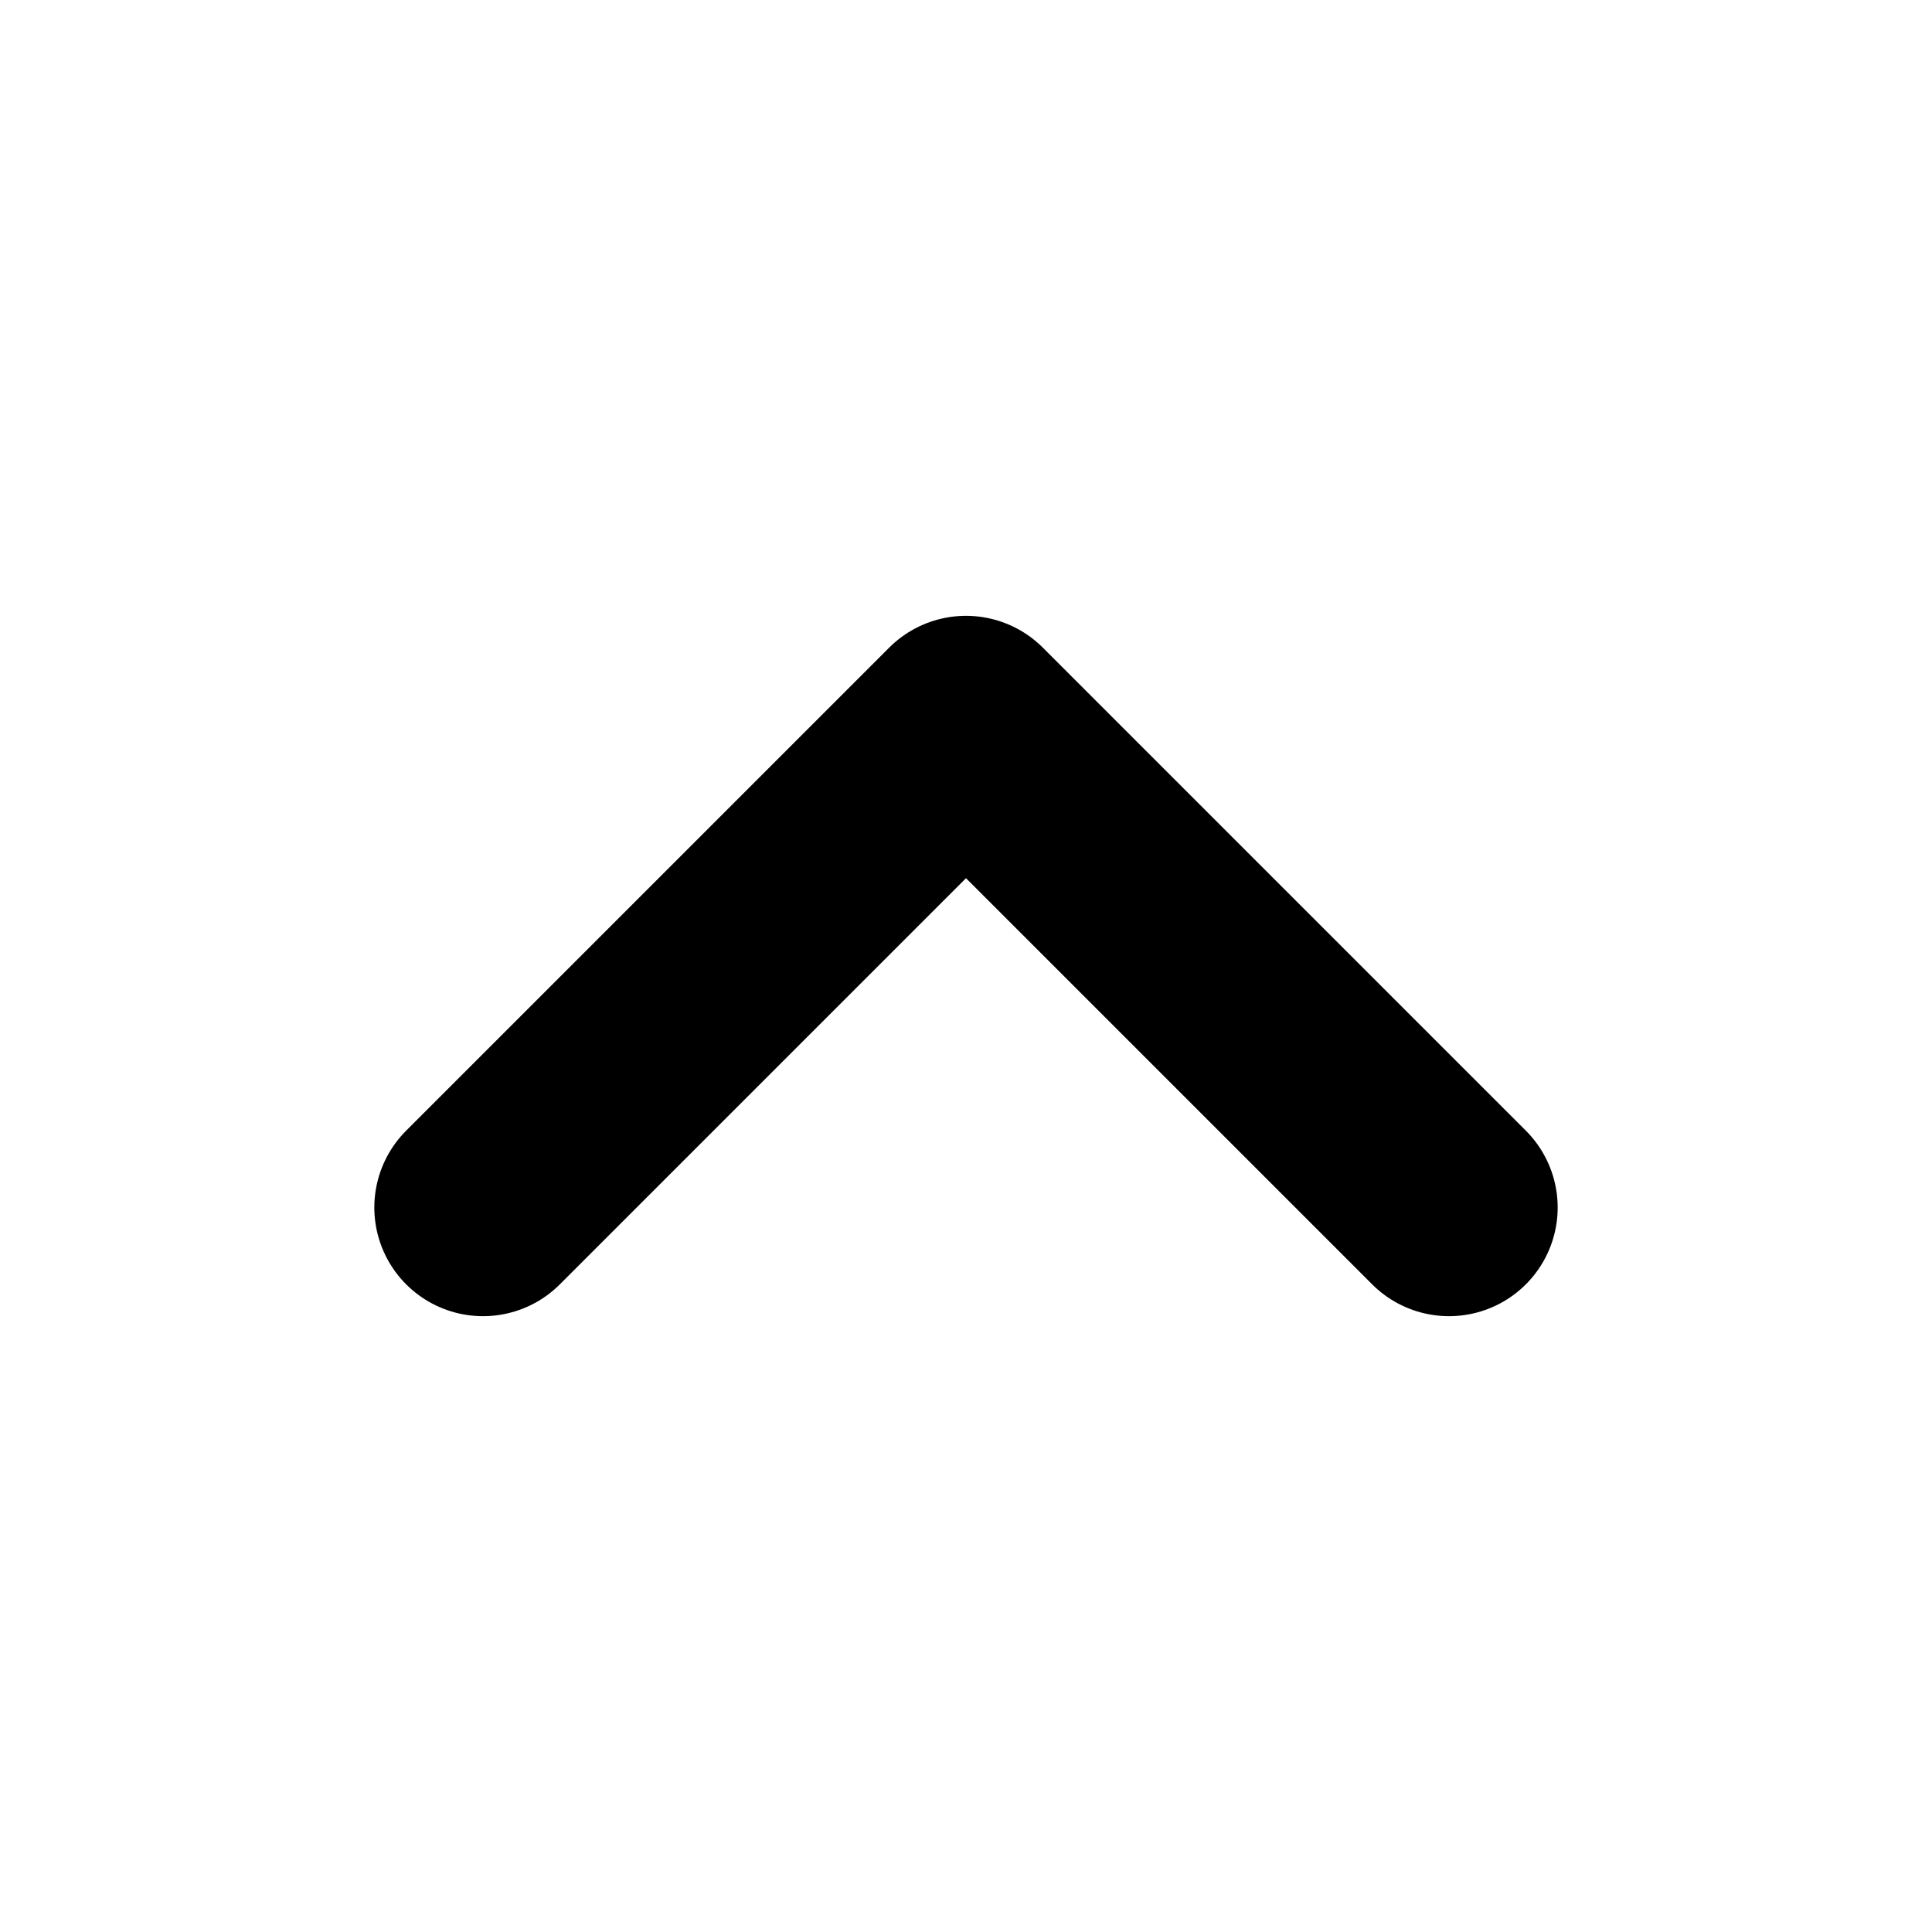
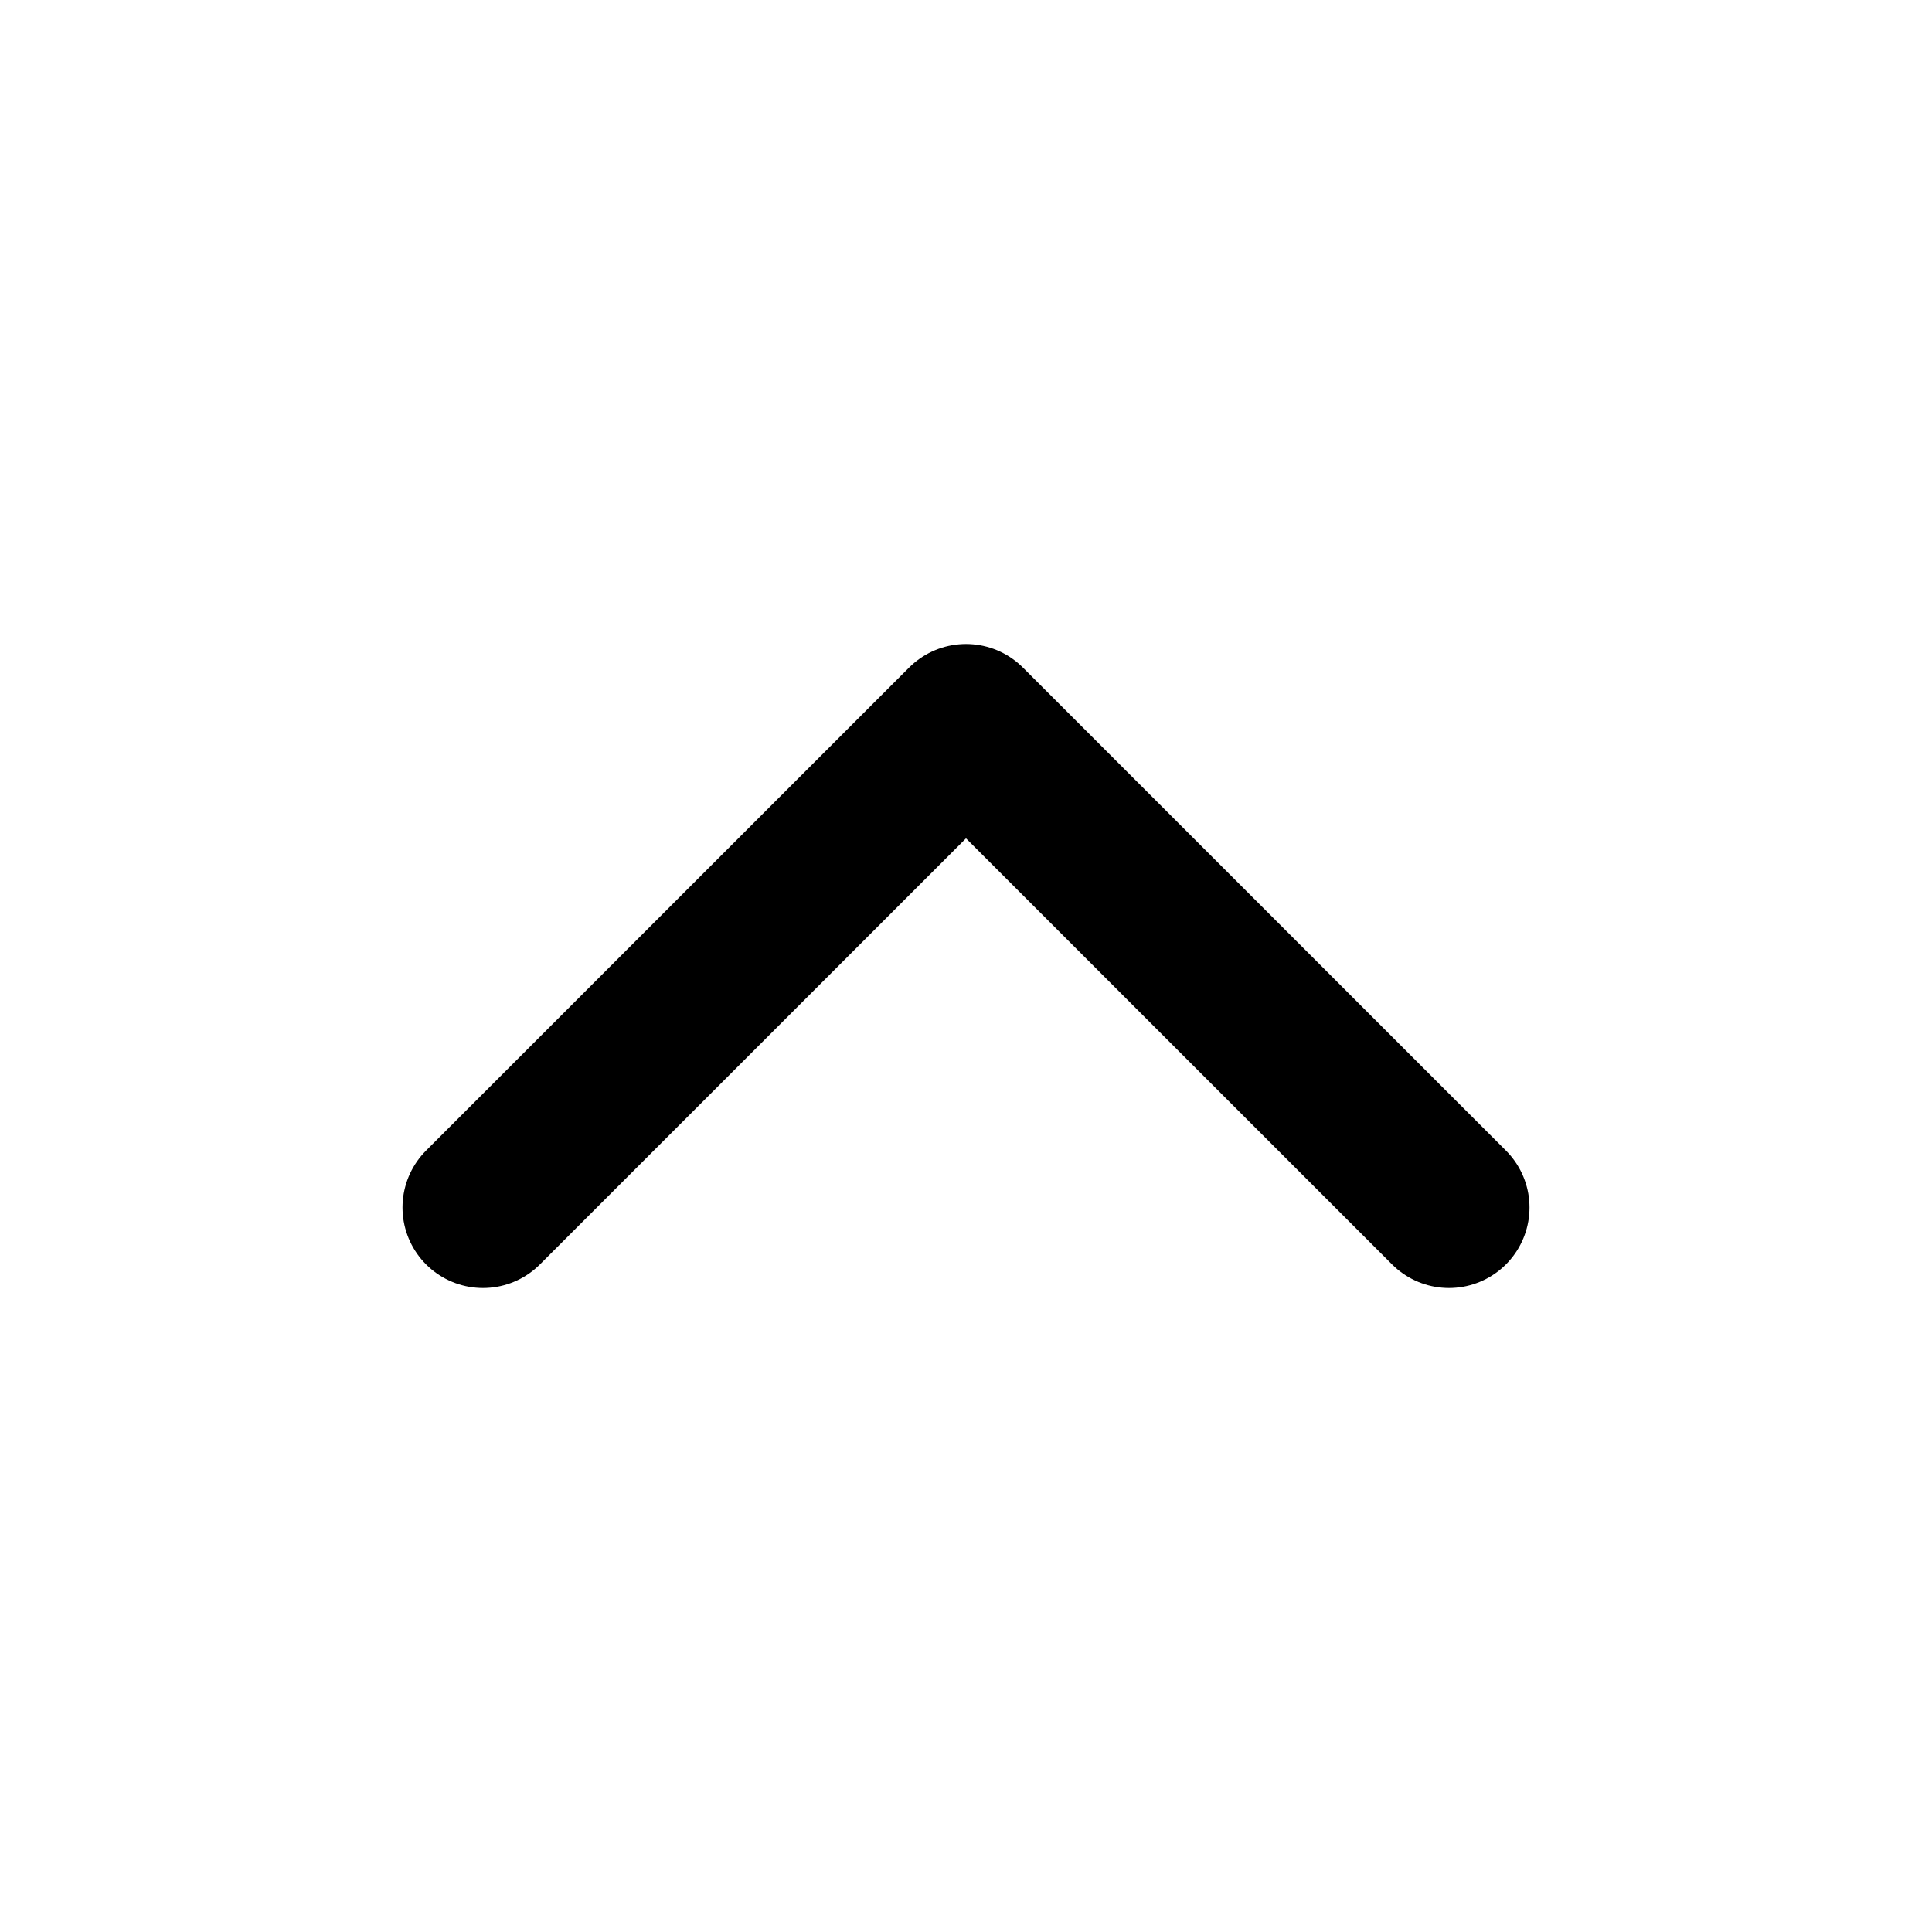
- <svg xmlns="http://www.w3.org/2000/svg" viewBox="0 0 16 16" fill="none" stroke="currentColor" stroke-width="1.8" stroke-linecap="round" stroke-linejoin="round">
-   <path d="m4 10 4-4 4 4" />
+ <svg xmlns="http://www.w3.org/2000/svg" width="24" height="24" viewBox="0 0 24 24" fill="none" stroke="currentColor" stroke-width="2" stroke-linecap="round" stroke-linejoin="round">
+   <path d="m18 15-6-6-6 6" />
</svg>
